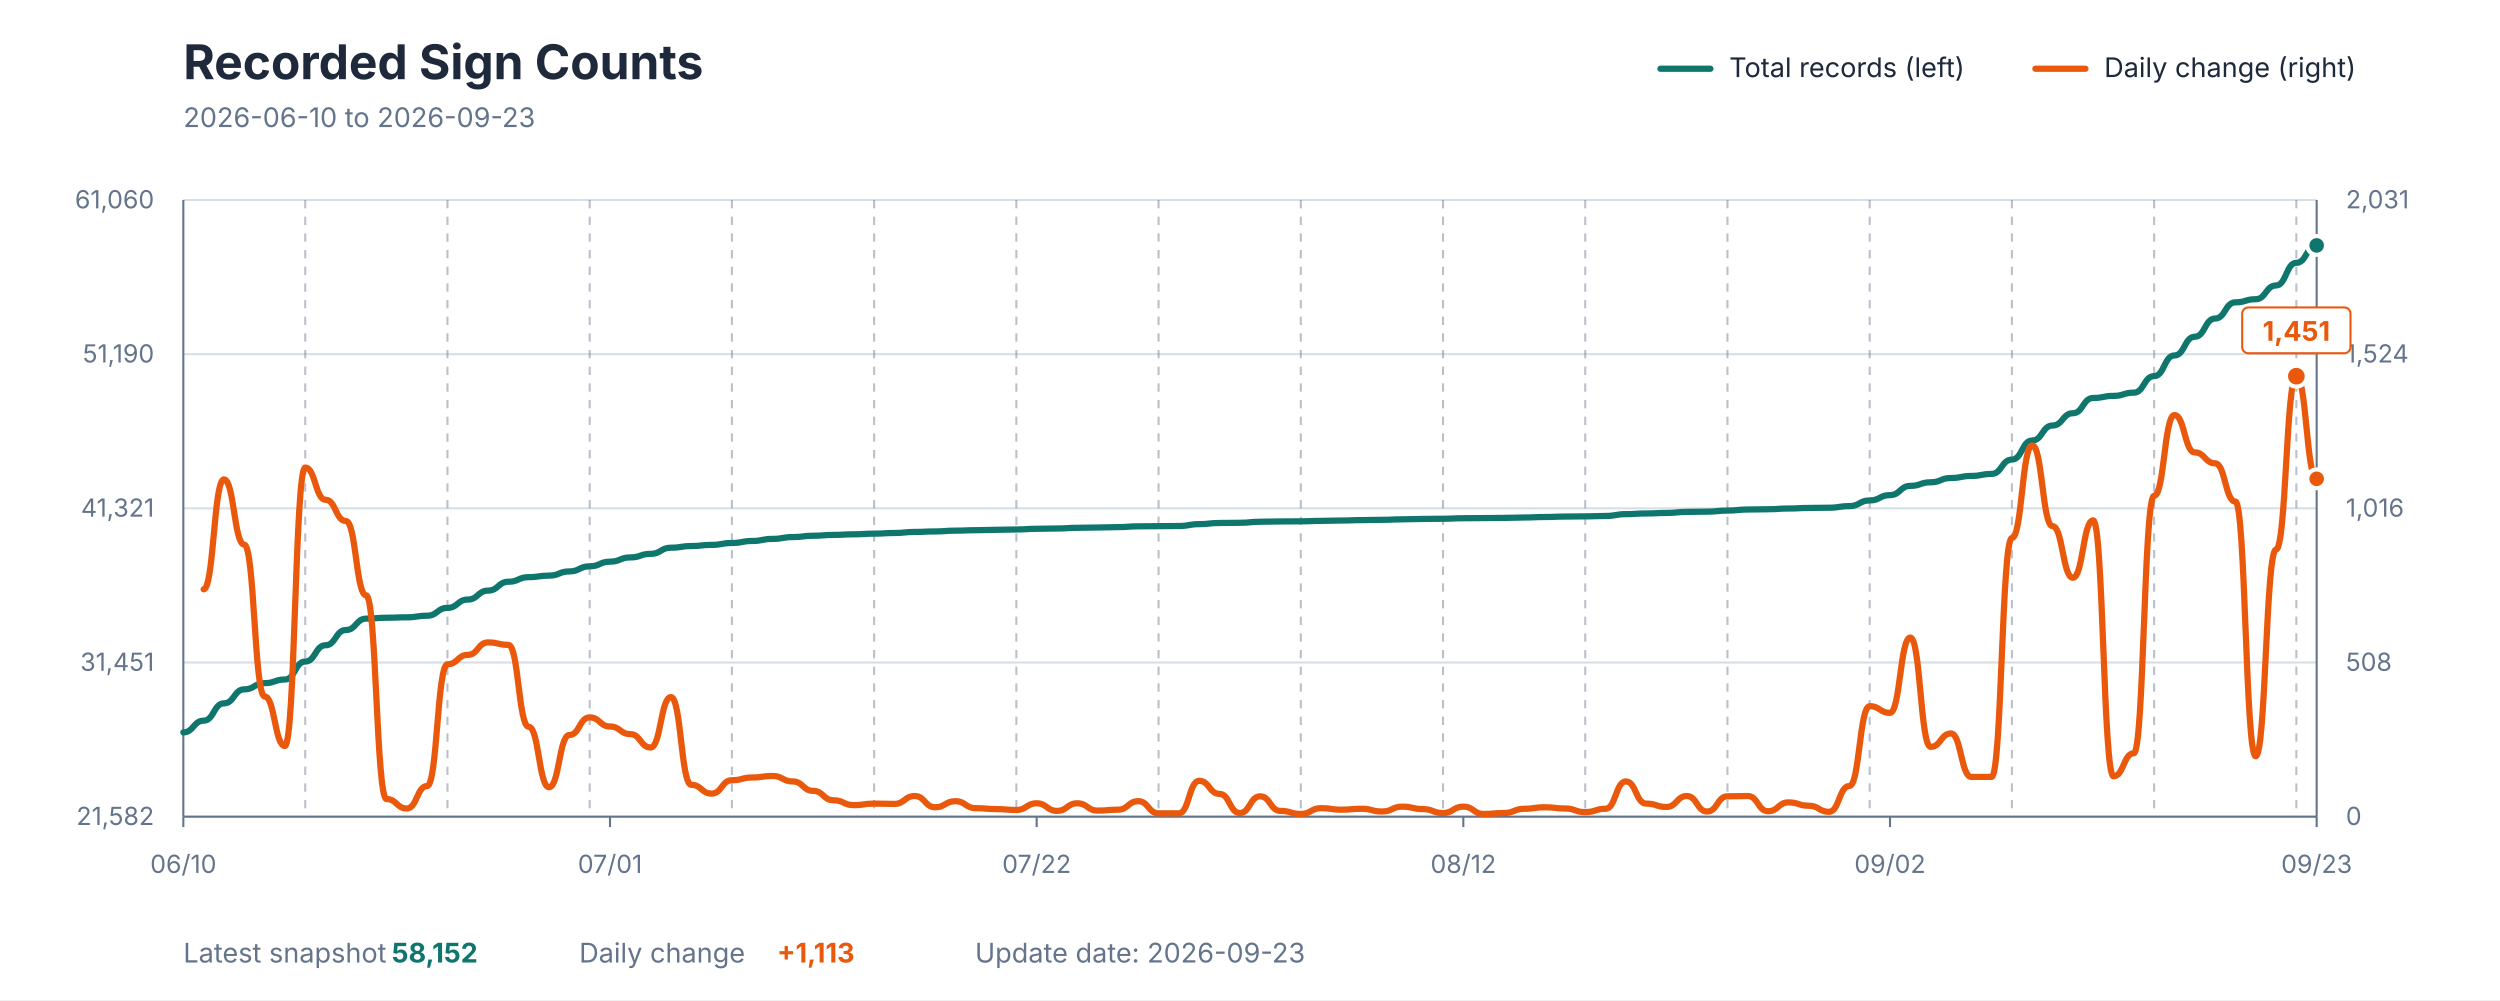
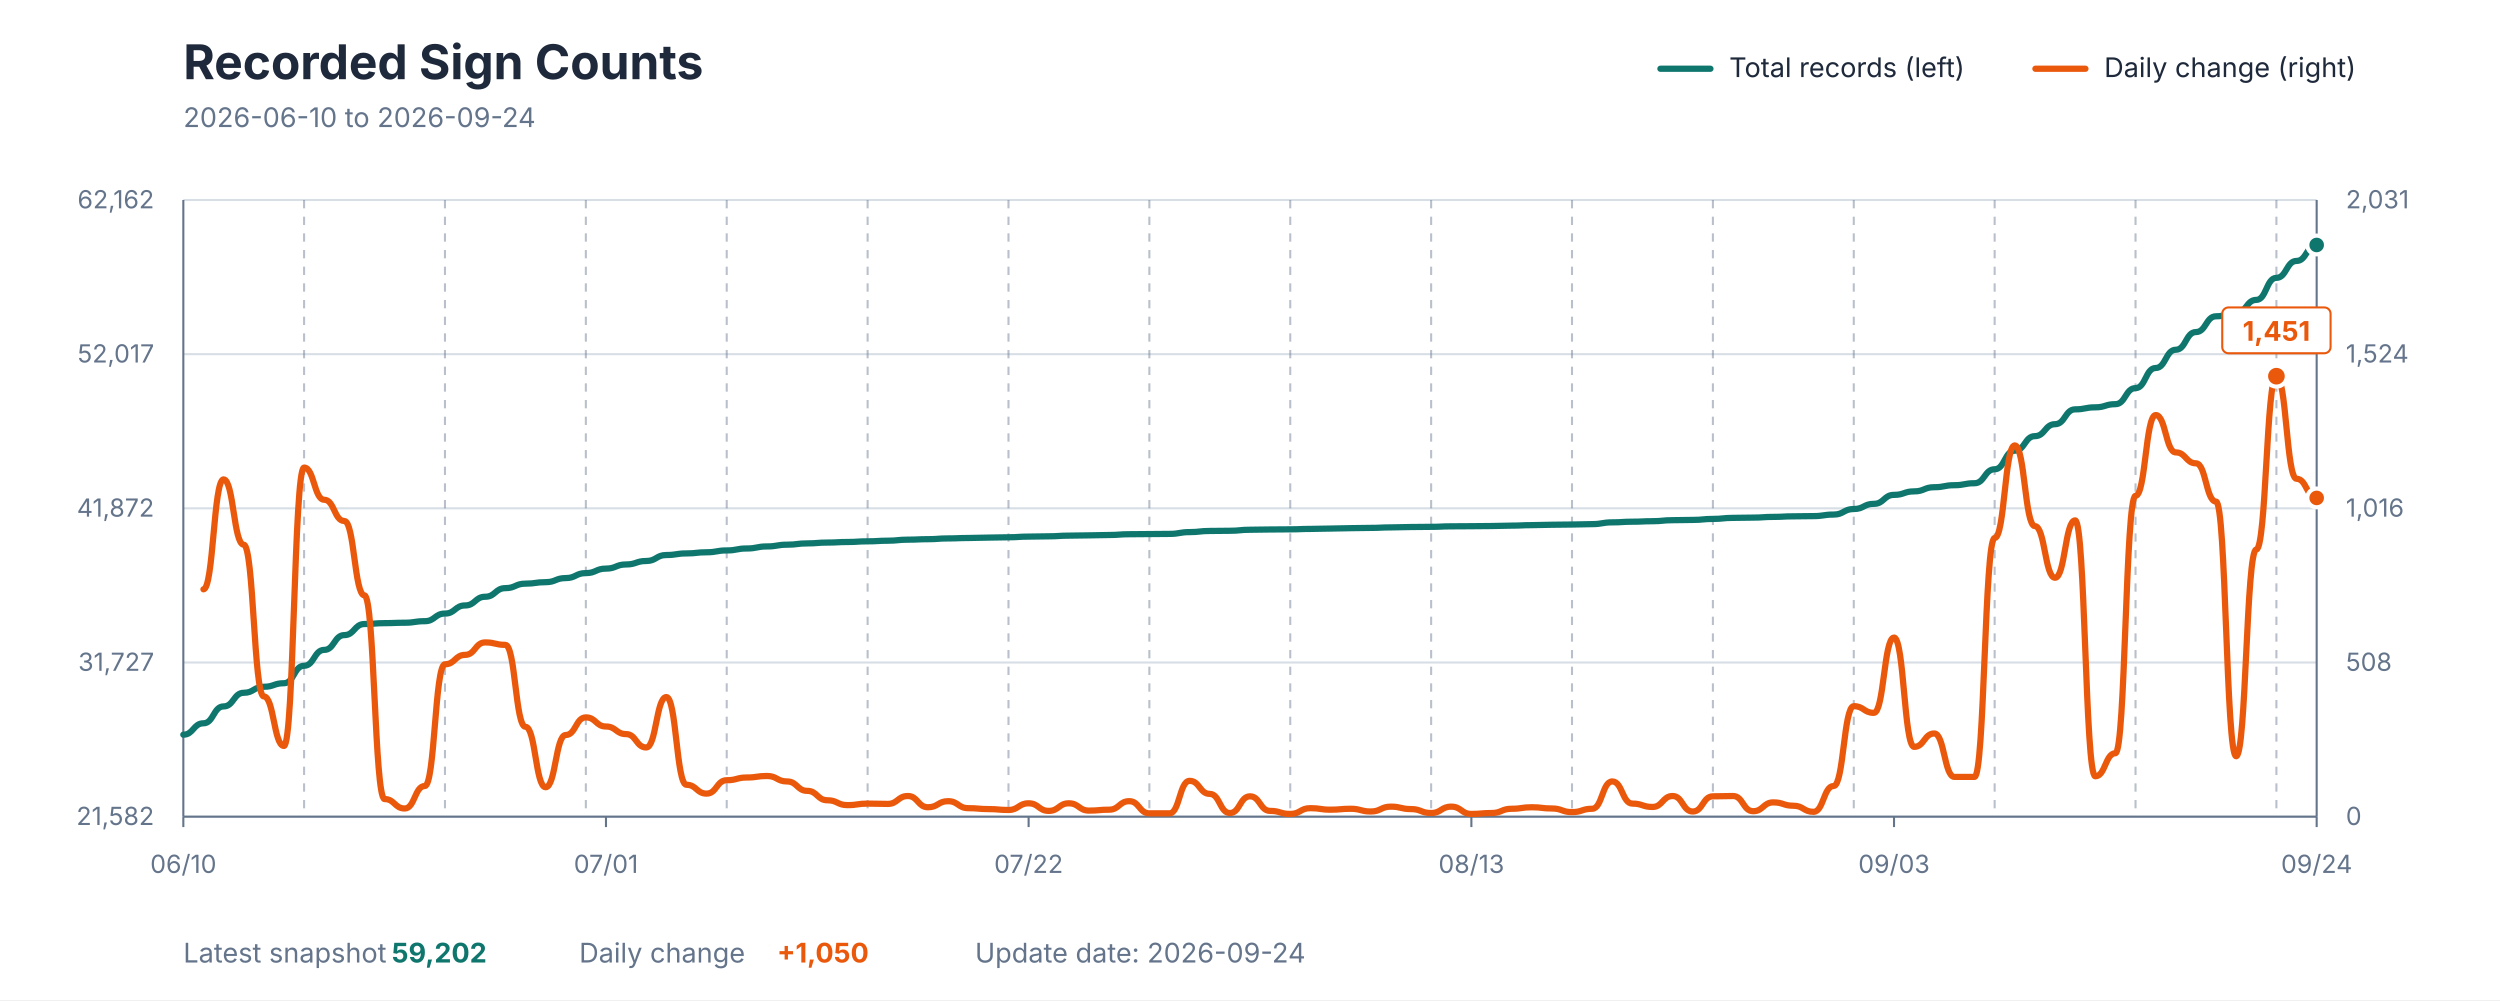
<svg xmlns="http://www.w3.org/2000/svg" viewBox="0 0 1200 480" role="img" aria-labelledby="title description">
  <style>
    text { font-family: -apple-system, BlinkMacSystemFont, "Segoe UI", sans-serif; }
    .title { fill: #1E293B; font-size: 23px; font-weight: 700; }
    .subtitle { fill: #64748B; font-size: 13px; }
    .axis-label { fill: #64748B; font-size: 12px; }
    .grid { stroke: #D7DEE5; stroke-width: 1; }
    .week { stroke: #64748B; stroke-width: 1; stroke-dasharray: 4 4; opacity: 0.45; }
    .axis { stroke: #64748B; stroke-width: 1; }
    .legend { fill: #1E293B; font-size: 13px; }
    .value { font-size: 13px; font-weight: 700; }
  </style>
  <rect width="1200" height="480" fill="#FFFFFF" />
  <text x="88" y="38" class="title">Recorded Sign Counts</text>
-   <text x="88" y="61" class="subtitle">2026-06-10 to 2026-09-23</text>
+   <text x="88" y="61" class="subtitle">2026-06-10 to 2026-09-24</text>
  <line x1="797" y1="33" x2="821" y2="33" stroke="#0F766E" stroke-width="3" stroke-linecap="round" />
  <text x="830" y="37" class="legend">Total records (left)</text>
  <line x1="977" y1="33" x2="1001" y2="33" stroke="#EA580C" stroke-width="3" stroke-linecap="round" />
  <text x="1010" y="37" class="legend">Daily change (right)</text>
  <line x1="88" y1="392" x2="1112" y2="392" class="grid" />
  <line x1="88" y1="318" x2="1112" y2="318" class="grid" />
  <line x1="88" y1="244" x2="1112" y2="244" class="grid" />
  <line x1="88" y1="170" x2="1112" y2="170" class="grid" />
  <line x1="88" y1="96" x2="1112" y2="96" class="grid" />
-   <line x1="146.514" y1="96" x2="146.514" y2="392" class="week" />
-   <line x1="214.781" y1="96" x2="214.781" y2="392" class="week" />
-   <line x1="283.048" y1="96" x2="283.048" y2="392" class="week" />
-   <line x1="351.314" y1="96" x2="351.314" y2="392" class="week" />
-   <line x1="419.581" y1="96" x2="419.581" y2="392" class="week" />
-   <line x1="487.848" y1="96" x2="487.848" y2="392" class="week" />
-   <line x1="556.114" y1="96" x2="556.114" y2="392" class="week" />
-   <line x1="624.381" y1="96" x2="624.381" y2="392" class="week" />
-   <line x1="692.648" y1="96" x2="692.648" y2="392" class="week" />
-   <line x1="760.914" y1="96" x2="760.914" y2="392" class="week" />
-   <line x1="829.181" y1="96" x2="829.181" y2="392" class="week" />
-   <line x1="897.448" y1="96" x2="897.448" y2="392" class="week" />
-   <line x1="965.714" y1="96" x2="965.714" y2="392" class="week" />
-   <line x1="1033.981" y1="96" x2="1033.981" y2="392" class="week" />
-   <line x1="1102.248" y1="96" x2="1102.248" y2="392" class="week" />
+   <line x1="145.962" y1="96" x2="145.962" y2="392" class="week" />
+   <line x1="213.585" y1="96" x2="213.585" y2="392" class="week" />
+   <line x1="281.208" y1="96" x2="281.208" y2="392" class="week" />
+   <line x1="348.83" y1="96" x2="348.83" y2="392" class="week" />
+   <line x1="416.453" y1="96" x2="416.453" y2="392" class="week" />
+   <line x1="484.075" y1="96" x2="484.075" y2="392" class="week" />
+   <line x1="551.698" y1="96" x2="551.698" y2="392" class="week" />
+   <line x1="619.321" y1="96" x2="619.321" y2="392" class="week" />
+   <line x1="686.943" y1="96" x2="686.943" y2="392" class="week" />
+   <line x1="754.566" y1="96" x2="754.566" y2="392" class="week" />
+   <line x1="822.189" y1="96" x2="822.189" y2="392" class="week" />
+   <line x1="889.811" y1="96" x2="889.811" y2="392" class="week" />
+   <line x1="957.434" y1="96" x2="957.434" y2="392" class="week" />
+   <line x1="1025.057" y1="96" x2="1025.057" y2="392" class="week" />
+   <line x1="1092.679" y1="96" x2="1092.679" y2="392" class="week" />
  <line x1="88" y1="96" x2="88" y2="392" class="axis" />
  <line x1="1112" y1="96" x2="1112" y2="392" class="axis" />
  <line x1="88" y1="392" x2="1112" y2="392" class="axis" />
  <text x="74" y="396" text-anchor="end" class="axis-label">21,582</text>
-   <text x="74" y="322" text-anchor="end" class="axis-label">31,451</text>
-   <text x="74" y="248" text-anchor="end" class="axis-label">41,321</text>
-   <text x="74" y="174" text-anchor="end" class="axis-label">51,190</text>
-   <text x="74" y="100" text-anchor="end" class="axis-label">61,060</text>
+   <text x="74" y="322" text-anchor="end" class="axis-label">31,727</text>
+   <text x="74" y="248" text-anchor="end" class="axis-label">41,872</text>
+   <text x="74" y="174" text-anchor="end" class="axis-label">52,017</text>
+   <text x="74" y="100" text-anchor="end" class="axis-label">62,162</text>
  <text x="1126" y="396" text-anchor="start" class="axis-label">0</text>
  <text x="1126" y="322" text-anchor="start" class="axis-label">508</text>
  <text x="1126" y="248" text-anchor="start" class="axis-label">1,016</text>
  <text x="1126" y="174" text-anchor="start" class="axis-label">1,524</text>
  <text x="1126" y="100" text-anchor="start" class="axis-label">2,031</text>
  <line x1="88" y1="392" x2="88" y2="397" class="axis" />
  <text x="88" y="419" text-anchor="middle" class="axis-label">06/10</text>
-   <line x1="292.8" y1="392" x2="292.8" y2="397" class="axis" />
-   <text x="292.8" y="419" text-anchor="middle" class="axis-label">07/01</text>
-   <line x1="497.6" y1="392" x2="497.6" y2="397" class="axis" />
-   <text x="497.6" y="419" text-anchor="middle" class="axis-label">07/22</text>
-   <line x1="702.4" y1="392" x2="702.4" y2="397" class="axis" />
-   <text x="702.4" y="419" text-anchor="middle" class="axis-label">08/12</text>
-   <line x1="907.2" y1="392" x2="907.2" y2="397" class="axis" />
-   <text x="907.2" y="419" text-anchor="middle" class="axis-label">09/02</text>
+   <line x1="290.868" y1="392" x2="290.868" y2="397" class="axis" />
+   <text x="290.868" y="419" text-anchor="middle" class="axis-label">07/01</text>
+   <line x1="493.736" y1="392" x2="493.736" y2="397" class="axis" />
+   <text x="493.736" y="419" text-anchor="middle" class="axis-label">07/22</text>
+   <line x1="706.264" y1="392" x2="706.264" y2="397" class="axis" />
+   <text x="706.264" y="419" text-anchor="middle" class="axis-label">08/13</text>
+   <line x1="909.132" y1="392" x2="909.132" y2="397" class="axis" />
+   <text x="909.132" y="419" text-anchor="middle" class="axis-label">09/03</text>
  <line x1="1112" y1="392" x2="1112" y2="397" class="axis" />
-   <text x="1112" y="419" text-anchor="middle" class="axis-label">09/23</text>
-   <path d="M 88.00 351.55 C 92.88 351.55, 92.88 345.93, 97.75 345.93 C 102.63 345.93, 102.63 337.60, 107.50 337.60 C 112.38 337.60, 112.38 330.88, 117.26 330.88 C 122.13 330.88, 122.13 327.91, 127.01 327.91 C 131.89 327.91, 131.89 326.17, 136.76 326.17 C 141.64 326.17, 141.64 317.54, 146.51 317.54 C 151.39 317.54, 151.39 309.72, 156.27 309.72 C 161.14 309.72, 161.14 302.41, 166.02 302.41 C 170.90 302.41, 170.90 296.95, 175.77 296.95 C 180.65 296.95, 180.65 296.51, 185.52 296.51 C 190.40 296.51, 190.40 296.31, 195.28 296.31 C 200.15 296.31, 200.15 295.55, 205.03 295.55 C 209.90 295.55, 209.90 291.79, 214.78 291.79 C 219.66 291.79, 219.66 287.79, 224.53 287.79 C 229.41 287.79, 229.41 283.49, 234.29 283.49 C 239.16 283.49, 239.16 279.24, 244.04 279.24 C 248.91 279.24, 248.91 277.03, 253.79 277.03 C 258.67 277.03, 258.67 276.30, 263.54 276.30 C 268.42 276.30, 268.42 274.28, 273.30 274.28 C 278.17 274.28, 278.17 271.83, 283.05 271.83 C 287.92 271.83, 287.92 269.60, 292.80 269.60 C 297.68 269.60, 297.68 267.56, 302.55 267.56 C 307.43 267.56, 307.43 265.85, 312.30 265.85 C 317.18 265.85, 317.18 262.90, 322.06 262.90 C 326.93 262.90, 326.93 262.11, 331.81 262.11 C 336.69 262.11, 336.69 261.54, 341.56 261.54 C 346.44 261.54, 346.44 260.64, 351.31 260.64 C 356.19 260.64, 356.19 259.67, 361.07 259.67 C 365.94 259.67, 365.94 258.67, 370.82 258.67 C 375.70 258.67, 375.70 257.80, 380.57 257.80 C 385.45 257.80, 385.45 257.16, 390.32 257.16 C 395.20 257.16, 395.20 256.76, 400.08 256.76 C 404.95 256.76, 404.95 256.47, 409.83 256.47 C 414.70 256.47, 414.70 256.15, 419.58 256.15 C 424.46 256.15, 424.46 255.84, 429.33 255.84 C 434.21 255.84, 434.21 255.33, 439.09 255.33 C 443.96 255.33, 443.96 255.09, 448.84 255.09 C 453.71 255.09, 453.71 254.71, 458.59 254.71 C 463.47 254.71, 463.47 254.50, 468.34 254.50 C 473.22 254.50, 473.22 254.31, 478.10 254.31 C 482.97 254.31, 482.97 254.15, 487.85 254.15 C 492.72 254.15, 492.72 253.82, 497.60 253.82 C 502.48 253.82, 502.48 253.68, 507.35 253.68 C 512.23 253.68, 512.23 253.35, 517.10 253.35 C 521.98 253.35, 521.98 253.20, 526.86 253.20 C 531.73 253.20, 531.73 253.02, 536.61 253.02 C 541.49 253.02, 541.49 252.64, 546.36 252.64 C 551.24 252.64, 551.24 252.56, 556.11 252.56 C 560.99 252.56, 560.99 252.48, 565.87 252.48 C 570.74 252.48, 570.74 251.59, 575.62 251.59 C 580.50 251.59, 580.50 251.03, 585.37 251.03 C 590.25 251.03, 590.25 250.94, 595.12 250.94 C 600.00 250.94, 600.00 250.44, 604.88 250.44 C 609.75 250.44, 609.75 250.30, 614.63 250.30 C 619.50 250.30, 619.50 250.23, 624.38 250.23 C 629.26 250.23, 629.26 250.02, 634.13 250.02 C 639.01 250.02, 639.01 249.85, 643.89 249.85 C 648.76 249.85, 648.76 249.65, 653.64 249.65 C 658.51 249.65, 658.51 249.52, 663.39 249.52 C 668.27 249.52, 668.27 249.28, 673.14 249.28 C 678.02 249.28, 678.02 249.09, 682.90 249.09 C 687.77 249.09, 687.77 249.00, 692.65 249.00 C 697.52 249.00, 697.52 248.75, 702.40 248.75 C 707.28 248.75, 707.28 248.68, 712.15 248.68 C 717.03 248.68, 717.03 248.59, 721.90 248.59 C 726.78 248.59, 726.78 248.40, 731.66 248.40 C 736.53 248.40, 736.53 248.17, 741.41 248.17 C 746.29 248.17, 746.29 247.96, 751.16 247.96 C 756.04 247.96, 756.04 247.85, 760.91 247.85 C 765.79 247.85, 765.79 247.66, 770.67 247.66 C 775.54 247.66, 775.54 246.79, 780.42 246.79 C 785.30 246.79, 785.30 246.46, 790.17 246.46 C 795.05 246.46, 795.05 246.22, 799.92 246.22 C 804.80 246.22, 804.80 245.71, 809.68 245.71 C 814.55 245.71, 814.55 245.59, 819.43 245.59 C 824.30 245.59, 824.30 245.08, 829.18 245.08 C 834.06 245.08, 834.06 244.57, 838.93 244.57 C 843.81 244.57, 843.81 244.44, 848.69 244.44 C 853.56 244.44, 853.56 244.09, 858.44 244.09 C 863.31 244.09, 863.31 243.82, 868.19 243.82 C 873.07 243.82, 873.07 243.70, 877.94 243.70 C 882.82 243.70, 882.82 242.94, 887.70 242.94 C 892.57 242.94, 892.57 240.21, 897.45 240.21 C 902.32 240.21, 902.32 237.65, 907.20 237.65 C 912.08 237.65, 912.08 233.22, 916.95 233.22 C 921.83 233.22, 921.83 231.50, 926.70 231.50 C 931.58 231.50, 931.58 229.44, 936.46 229.44 C 941.33 229.44, 941.33 228.46, 946.21 228.46 C 951.09 228.46, 951.09 227.48, 955.96 227.48 C 960.84 227.48, 960.84 220.60, 965.71 220.60 C 970.59 220.60, 970.59 211.43, 975.47 211.43 C 980.34 211.43, 980.34 204.25, 985.22 204.25 C 990.10 204.25, 990.10 198.35, 994.97 198.35 C 999.85 198.35, 999.85 191.03, 1004.72 191.03 C 1009.60 191.03, 1009.60 190.03, 1014.48 190.03 C 1019.35 190.03, 1019.35 188.47, 1024.23 188.47 C 1029.10 188.47, 1029.10 180.54, 1033.98 180.54 C 1038.86 180.54, 1038.86 170.62, 1043.73 170.62 C 1048.61 170.62, 1048.61 161.63, 1053.49 161.63 C 1058.36 161.63, 1058.36 152.90, 1063.24 152.90 C 1068.11 152.90, 1068.11 145.12, 1072.99 145.12 C 1077.87 145.12, 1077.87 143.62, 1082.74 143.62 C 1087.62 143.62, 1087.62 137.03, 1092.50 137.03 C 1097.37 137.03, 1097.37 126.15, 1102.25 126.15 C 1107.12 126.15, 1107.12 117.80, 1112.00 117.80" fill="none" stroke="#0F766E" stroke-width="3" stroke-linecap="round" stroke-linejoin="round" />
-   <path d="M 97.75 282.86 C 102.63 282.86, 102.63 230.11, 107.50 230.11 C 112.38 230.11, 112.38 261.44, 117.26 261.44 C 122.13 261.44, 122.13 334.30, 127.01 334.30 C 131.89 334.30, 131.89 358.05, 136.76 358.05 C 141.64 358.05, 141.64 224.43, 146.51 224.43 C 151.39 224.43, 151.39 239.88, 156.27 239.88 C 161.14 239.88, 161.14 250.08, 166.02 250.08 C 170.90 250.08, 170.90 285.78, 175.77 285.78 C 180.65 285.78, 180.65 383.55, 185.52 383.55 C 190.40 383.55, 190.40 388.07, 195.28 388.07 C 200.15 388.07, 200.15 377.28, 205.03 377.28 C 209.90 377.28, 209.90 318.85, 214.78 318.85 C 219.66 318.85, 219.66 314.34, 224.53 314.34 C 229.41 314.34, 229.41 308.36, 234.29 308.36 C 239.16 308.36, 239.16 309.53, 244.04 309.53 C 248.91 309.53, 248.91 348.87, 253.79 348.87 C 258.67 348.87, 258.67 377.87, 263.54 377.87 C 268.42 377.87, 268.42 352.80, 273.30 352.80 C 278.17 352.80, 278.17 344.35, 283.05 344.35 C 287.92 344.35, 287.92 348.72, 292.80 348.72 C 297.68 348.72, 297.68 352.37, 302.55 352.37 C 307.43 352.37, 307.43 358.78, 312.30 358.78 C 317.18 358.78, 317.18 334.59, 322.06 334.59 C 326.93 334.59, 326.93 376.70, 331.81 376.70 C 336.69 376.70, 336.69 380.93, 341.56 380.93 C 346.44 380.93, 346.44 374.51, 351.31 374.51 C 356.19 374.51, 356.19 373.20, 361.07 373.20 C 365.94 373.20, 365.94 372.47, 370.82 372.47 C 375.70 372.47, 375.70 375.10, 380.57 375.10 C 385.45 375.10, 385.45 379.61, 390.32 379.61 C 395.20 379.61, 395.20 384.13, 400.08 384.13 C 404.95 384.13, 404.95 386.46, 409.83 386.46 C 414.70 386.46, 414.70 385.73, 419.58 385.73 C 424.46 385.73, 424.46 385.88, 429.33 385.88 C 434.21 385.88, 434.21 382.09, 439.09 382.09 C 443.96 382.09, 443.96 387.48, 448.84 387.48 C 453.71 387.48, 453.71 384.57, 458.59 384.57 C 463.47 384.57, 463.47 387.92, 468.34 387.92 C 473.22 387.92, 473.22 388.36, 478.10 388.36 C 482.97 388.36, 482.97 388.79, 487.85 388.79 C 492.72 388.79, 492.72 385.59, 497.60 385.59 C 502.48 385.59, 502.48 389.23, 507.35 389.23 C 512.23 389.23, 512.23 385.59, 517.10 385.59 C 521.98 385.59, 521.98 389.09, 526.86 389.09 C 531.73 389.09, 531.73 388.65, 536.61 388.65 C 541.49 388.65, 541.49 384.57, 546.36 384.57 C 551.24 384.57, 551.24 390.40, 556.11 390.40 C 560.99 390.40, 560.99 390.40, 565.87 390.40 C 570.74 390.40, 570.74 374.81, 575.62 374.81 C 580.50 374.81, 580.50 381.07, 585.37 381.07 C 590.25 381.07, 590.25 390.25, 595.12 390.25 C 600.00 390.25, 600.00 382.24, 604.88 382.24 C 609.75 382.24, 609.75 389.23, 614.63 389.23 C 619.50 389.23, 619.50 390.69, 624.38 390.69 C 629.26 390.69, 629.26 387.92, 634.13 387.92 C 639.01 387.92, 639.01 388.65, 643.89 388.65 C 648.76 388.65, 648.76 388.21, 653.64 388.21 C 658.51 388.21, 658.51 389.52, 663.39 389.52 C 668.27 389.52, 668.27 387.19, 673.14 387.19 C 678.02 387.19, 678.02 388.36, 682.90 388.36 C 687.77 388.36, 687.77 390.25, 692.65 390.25 C 697.52 390.25, 697.52 387.19, 702.40 387.19 C 707.28 387.19, 707.28 390.69, 712.15 390.69 C 717.03 390.69, 717.03 390.25, 721.90 390.25 C 726.78 390.25, 726.78 388.21, 731.66 388.21 C 736.53 388.21, 736.53 387.48, 741.41 387.48 C 746.29 387.48, 746.29 388.07, 751.16 388.07 C 756.04 388.07, 756.04 389.81, 760.91 389.81 C 765.79 389.81, 765.79 388.21, 770.67 388.21 C 775.54 388.21, 775.54 375.10, 780.42 375.10 C 785.30 375.10, 785.30 385.73, 790.17 385.73 C 795.05 385.73, 795.05 387.34, 799.92 387.34 C 804.80 387.34, 804.80 382.09, 809.68 382.09 C 814.55 382.09, 814.55 389.52, 819.43 389.52 C 824.30 389.52, 824.30 382.24, 829.18 382.24 C 834.06 382.24, 834.06 382.09, 838.93 382.09 C 843.81 382.09, 843.81 389.38, 848.69 389.38 C 853.56 389.38, 853.56 385.15, 858.44 385.15 C 863.31 385.15, 863.31 386.75, 868.19 386.75 C 873.07 386.75, 873.07 389.67, 877.94 389.67 C 882.82 389.67, 882.82 377.28, 887.70 377.28 C 892.57 377.28, 892.57 338.96, 897.45 338.96 C 902.32 338.96, 902.32 342.17, 907.20 342.17 C 912.08 342.17, 912.08 306.03, 916.95 306.03 C 921.83 306.03, 921.83 358.49, 926.70 358.49 C 931.58 358.49, 931.58 352.07, 936.46 352.07 C 941.33 352.07, 941.33 372.91, 946.21 372.91 C 951.09 372.91, 951.09 372.91, 955.96 372.91 C 960.84 372.91, 960.84 258.24, 965.71 258.24 C 970.59 258.24, 970.59 213.79, 975.47 213.79 C 980.34 213.79, 980.34 252.55, 985.22 252.55 C 990.10 252.55, 990.10 277.32, 994.97 277.32 C 999.85 277.32, 999.85 249.78, 1004.72 249.78 C 1009.60 249.78, 1009.60 372.62, 1014.48 372.62 C 1019.35 372.62, 1019.35 361.55, 1024.23 361.55 C 1029.10 361.55, 1029.10 237.98, 1033.98 237.98 C 1038.86 237.98, 1038.86 199.22, 1043.73 199.22 C 1048.61 199.22, 1048.61 217.15, 1053.49 217.15 C 1058.36 217.15, 1058.36 222.39, 1063.24 222.39 C 1068.11 222.39, 1068.11 240.75, 1072.99 240.75 C 1077.87 240.75, 1077.87 363.00, 1082.74 363.00 C 1087.62 363.00, 1087.62 263.77, 1092.50 263.77 C 1097.37 263.77, 1097.37 180.57, 1102.25 180.57 C 1107.12 180.57, 1107.12 229.82, 1112.00 229.82" fill="none" stroke="#EA580C" stroke-width="3" stroke-linecap="round" stroke-linejoin="round" />
-   <circle cx="1102.248" cy="180.571" r="5" fill="#EA580C" stroke="#FFFFFF" stroke-width="2" />
-   <rect x="1076.248" y="147.571" width="52" height="22" rx="3" fill="#FFFFFF" stroke="#EA580C" stroke-width="1" />
-   <text x="1102.248" y="163.571" text-anchor="middle" class="value" fill="#EA580C">1,451</text>
-   <circle cx="1112" cy="117.801" r="4.5" fill="#0F766E" stroke="#FFFFFF" stroke-width="2" />
-   <circle cx="1112" cy="229.822" r="4.5" fill="#EA580C" stroke="#FFFFFF" stroke-width="2" />
+   <text x="1112" y="419" text-anchor="middle" class="axis-label">09/24</text>
+   <path d="M 88.00 352.65 C 92.83 352.65, 92.83 347.18, 97.66 347.18 C 102.49 347.18, 102.49 339.08, 107.32 339.08 C 112.15 339.08, 112.15 332.54, 116.98 332.54 C 121.81 332.54, 121.81 329.65, 126.64 329.65 C 131.47 329.65, 131.47 327.95, 136.30 327.95 C 141.13 327.95, 141.13 319.57, 145.96 319.57 C 150.79 319.57, 150.79 311.95, 155.62 311.95 C 160.45 311.95, 160.45 304.85, 165.28 304.85 C 170.11 304.85, 170.11 299.53, 174.94 299.53 C 179.77 299.53, 179.77 299.11, 184.60 299.11 C 189.43 299.11, 189.43 298.91, 194.26 298.91 C 199.09 298.91, 199.09 298.17, 203.92 298.17 C 208.75 298.17, 208.75 294.51, 213.58 294.51 C 218.42 294.51, 218.42 290.62, 223.25 290.62 C 228.08 290.62, 228.08 286.44, 232.91 286.44 C 237.74 286.44, 237.74 282.31, 242.57 282.31 C 247.40 282.31, 247.40 280.15, 252.23 280.15 C 257.06 280.15, 257.06 279.44, 261.89 279.44 C 266.72 279.44, 266.72 277.48, 271.55 277.48 C 276.38 277.48, 276.38 275.09, 281.21 275.09 C 286.04 275.09, 286.04 272.93, 290.87 272.93 C 295.70 272.93, 295.70 270.94, 300.53 270.94 C 305.36 270.94, 305.36 269.28, 310.19 269.28 C 315.02 269.28, 315.02 266.41, 319.85 266.41 C 324.68 266.41, 324.68 265.64, 329.51 265.64 C 334.34 265.64, 334.34 265.09, 339.17 265.09 C 344.00 265.09, 344.00 264.21, 348.83 264.21 C 353.66 264.21, 353.66 263.27, 358.49 263.27 C 363.32 263.27, 363.32 262.29, 368.15 262.29 C 372.98 262.29, 372.98 261.45, 377.81 261.45 C 382.64 261.45, 382.64 260.83, 387.47 260.83 C 392.30 260.83, 392.30 260.43, 397.13 260.43 C 401.96 260.43, 401.96 260.16, 406.79 260.16 C 411.62 260.16, 411.62 259.84, 416.45 259.84 C 421.28 259.84, 421.28 259.54, 426.11 259.54 C 430.94 259.54, 430.94 259.04, 435.77 259.04 C 440.60 259.04, 440.60 258.81, 445.43 258.81 C 450.26 258.81, 450.26 258.44, 455.09 258.44 C 459.92 258.44, 459.92 258.24, 464.75 258.24 C 469.58 258.24, 469.58 258.05, 474.42 258.05 C 479.25 258.05, 479.25 257.89, 484.08 257.89 C 488.91 257.89, 488.91 257.57, 493.74 257.57 C 498.57 257.57, 498.57 257.43, 503.40 257.43 C 508.23 257.43, 508.23 257.11, 513.06 257.11 C 517.89 257.11, 517.89 256.97, 522.72 256.97 C 527.55 256.97, 527.55 256.80, 532.38 256.80 C 537.21 256.80, 537.21 256.43, 542.04 256.43 C 546.87 256.43, 546.87 256.35, 551.70 256.35 C 556.53 256.35, 556.53 256.27, 561.36 256.27 C 566.19 256.27, 566.19 255.41, 571.02 255.41 C 575.85 255.41, 575.85 254.86, 580.68 254.86 C 585.51 254.86, 585.51 254.77, 590.34 254.77 C 595.17 254.77, 595.17 254.28, 600.00 254.28 C 604.83 254.28, 604.83 254.15, 609.66 254.15 C 614.49 254.15, 614.49 254.08, 619.32 254.08 C 624.15 254.08, 624.15 253.88, 628.98 253.88 C 633.81 253.88, 633.81 253.71, 638.64 253.71 C 643.47 253.71, 643.47 253.52, 648.30 253.52 C 653.13 253.52, 653.13 253.39, 657.96 253.39 C 662.79 253.39, 662.79 253.15, 667.62 253.15 C 672.45 253.15, 672.45 252.97, 677.28 252.97 C 682.11 252.97, 682.11 252.88, 686.94 252.88 C 691.77 252.88, 691.77 252.64, 696.60 252.64 C 701.43 252.64, 701.43 252.58, 706.26 252.58 C 711.09 252.58, 711.09 252.49, 715.92 252.49 C 720.75 252.49, 720.75 252.30, 725.58 252.30 C 730.42 252.30, 730.42 252.07, 735.25 252.07 C 740.08 252.07, 740.08 251.88, 744.91 251.88 C 749.74 251.88, 749.74 251.77, 754.57 251.77 C 759.40 251.77, 759.40 251.58, 764.23 251.58 C 769.06 251.58, 769.06 250.73, 773.89 250.73 C 778.72 250.73, 778.72 250.42, 783.55 250.42 C 788.38 250.42, 788.38 250.18, 793.21 250.18 C 798.04 250.18, 798.04 249.69, 802.87 249.69 C 807.70 249.69, 807.70 249.56, 812.53 249.56 C 817.36 249.56, 817.36 249.08, 822.19 249.08 C 827.02 249.08, 827.02 248.58, 831.85 248.58 C 836.68 248.58, 836.68 248.45, 841.51 248.45 C 846.34 248.45, 846.34 248.11, 851.17 248.11 C 856.00 248.11, 856.00 247.84, 860.83 247.84 C 865.66 247.84, 865.66 247.73, 870.49 247.73 C 875.32 247.73, 875.32 246.99, 880.15 246.99 C 884.98 246.99, 884.98 244.33, 889.81 244.33 C 894.64 244.33, 894.64 241.84, 899.47 241.84 C 904.30 241.84, 904.30 237.54, 909.13 237.54 C 913.96 237.54, 913.96 235.86, 918.79 235.86 C 923.62 235.86, 923.62 233.86, 928.45 233.86 C 933.28 233.86, 933.28 232.90, 938.11 232.90 C 942.94 232.90, 942.94 231.95, 947.77 231.95 C 952.60 231.95, 952.60 225.25, 957.43 225.25 C 962.26 225.25, 962.26 216.33, 967.09 216.33 C 971.92 216.33, 971.92 209.35, 976.75 209.35 C 981.58 209.35, 981.58 203.61, 986.42 203.61 C 991.25 203.61, 991.25 196.49, 996.08 196.49 C 1000.91 196.49, 1000.91 195.52, 1005.74 195.52 C 1010.57 195.52, 1010.57 194.00, 1015.40 194.00 C 1020.23 194.00, 1020.23 186.29, 1025.06 186.29 C 1029.89 186.29, 1029.89 176.64, 1034.72 176.64 C 1039.55 176.64, 1039.55 167.88, 1044.38 167.88 C 1049.21 167.88, 1049.21 159.39, 1054.04 159.39 C 1058.87 159.39, 1058.87 151.82, 1063.70 151.82 C 1068.53 151.82, 1068.53 150.37, 1073.36 150.37 C 1078.19 150.37, 1078.19 143.95, 1083.02 143.95 C 1087.85 143.95, 1087.85 133.37, 1092.68 133.37 C 1097.51 133.37, 1097.51 125.25, 1102.34 125.25 C 1107.17 125.25, 1107.17 117.59, 1112.00 117.59" fill="none" stroke="#0F766E" stroke-width="3" stroke-linecap="round" stroke-linejoin="round" />
+   <path d="M 97.66 282.86 C 102.49 282.86, 102.49 230.11, 107.32 230.11 C 112.15 230.11, 112.15 261.44, 116.98 261.44 C 121.81 261.44, 121.81 334.30, 126.64 334.30 C 131.47 334.30, 131.47 358.05, 136.30 358.05 C 141.13 358.05, 141.13 224.43, 145.96 224.43 C 150.79 224.43, 150.79 239.88, 155.62 239.88 C 160.45 239.88, 160.45 250.08, 165.28 250.08 C 170.11 250.08, 170.11 285.78, 174.94 285.78 C 179.77 285.78, 179.77 383.55, 184.60 383.55 C 189.43 383.55, 189.43 388.07, 194.26 388.07 C 199.09 388.07, 199.09 377.28, 203.92 377.28 C 208.75 377.28, 208.75 318.85, 213.58 318.85 C 218.42 318.85, 218.42 314.34, 223.25 314.34 C 228.08 314.34, 228.08 308.36, 232.91 308.36 C 237.74 308.36, 237.74 309.53, 242.57 309.53 C 247.40 309.53, 247.40 348.87, 252.23 348.87 C 257.06 348.87, 257.06 377.87, 261.89 377.87 C 266.72 377.87, 266.72 352.80, 271.55 352.80 C 276.38 352.80, 276.38 344.35, 281.21 344.35 C 286.04 344.35, 286.04 348.72, 290.87 348.72 C 295.70 348.72, 295.70 352.37, 300.53 352.37 C 305.36 352.37, 305.36 358.78, 310.19 358.78 C 315.02 358.78, 315.02 334.59, 319.85 334.59 C 324.68 334.59, 324.68 376.70, 329.51 376.70 C 334.34 376.70, 334.34 380.93, 339.17 380.93 C 344.00 380.93, 344.00 374.51, 348.83 374.51 C 353.66 374.51, 353.66 373.20, 358.49 373.20 C 363.32 373.20, 363.32 372.47, 368.15 372.47 C 372.98 372.47, 372.98 375.10, 377.81 375.10 C 382.64 375.10, 382.64 379.61, 387.47 379.61 C 392.30 379.61, 392.30 384.13, 397.13 384.13 C 401.96 384.13, 401.96 386.46, 406.79 386.46 C 411.62 386.46, 411.62 385.73, 416.45 385.73 C 421.28 385.73, 421.28 385.88, 426.11 385.88 C 430.94 385.88, 430.94 382.09, 435.77 382.09 C 440.60 382.09, 440.60 387.48, 445.43 387.48 C 450.26 387.48, 450.26 384.57, 455.09 384.57 C 459.92 384.57, 459.92 387.92, 464.75 387.92 C 469.58 387.92, 469.58 388.36, 474.42 388.36 C 479.25 388.36, 479.25 388.79, 484.08 388.79 C 488.91 388.79, 488.91 385.59, 493.74 385.59 C 498.57 385.59, 498.57 389.23, 503.40 389.23 C 508.23 389.23, 508.23 385.59, 513.06 385.59 C 517.89 385.59, 517.89 389.09, 522.72 389.09 C 527.55 389.09, 527.55 388.65, 532.38 388.65 C 537.21 388.65, 537.21 384.57, 542.04 384.57 C 546.87 384.57, 546.87 390.40, 551.70 390.40 C 556.53 390.40, 556.53 390.40, 561.36 390.40 C 566.19 390.40, 566.19 374.81, 571.02 374.81 C 575.85 374.81, 575.85 381.07, 580.68 381.07 C 585.51 381.07, 585.51 390.25, 590.34 390.25 C 595.17 390.25, 595.17 382.24, 600.00 382.24 C 604.83 382.24, 604.83 389.23, 609.66 389.23 C 614.49 389.23, 614.49 390.69, 619.32 390.69 C 624.15 390.69, 624.15 387.92, 628.98 387.92 C 633.81 387.92, 633.81 388.65, 638.64 388.65 C 643.47 388.65, 643.47 388.21, 648.30 388.21 C 653.13 388.21, 653.13 389.52, 657.96 389.52 C 662.79 389.52, 662.79 387.19, 667.62 387.19 C 672.45 387.19, 672.45 388.36, 677.28 388.36 C 682.11 388.36, 682.11 390.25, 686.94 390.25 C 691.77 390.25, 691.77 387.19, 696.60 387.19 C 701.43 387.19, 701.43 390.69, 706.26 390.69 C 711.09 390.69, 711.09 390.25, 715.92 390.25 C 720.75 390.25, 720.75 388.21, 725.58 388.21 C 730.42 388.21, 730.42 387.48, 735.25 387.48 C 740.08 387.48, 740.08 388.07, 744.91 388.07 C 749.74 388.07, 749.74 389.81, 754.57 389.81 C 759.40 389.81, 759.40 388.21, 764.23 388.21 C 769.06 388.21, 769.06 375.10, 773.89 375.10 C 778.72 375.10, 778.72 385.73, 783.55 385.73 C 788.38 385.73, 788.38 387.34, 793.21 387.34 C 798.04 387.34, 798.04 382.09, 802.87 382.09 C 807.70 382.09, 807.70 389.52, 812.53 389.52 C 817.36 389.52, 817.36 382.24, 822.19 382.24 C 827.02 382.24, 827.02 382.09, 831.85 382.09 C 836.68 382.09, 836.68 389.38, 841.51 389.38 C 846.34 389.38, 846.34 385.15, 851.17 385.15 C 856.00 385.15, 856.00 386.75, 860.83 386.75 C 865.66 386.75, 865.66 389.67, 870.49 389.67 C 875.32 389.67, 875.32 377.28, 880.15 377.28 C 884.98 377.28, 884.98 338.96, 889.81 338.96 C 894.64 338.96, 894.64 342.17, 899.47 342.17 C 904.30 342.17, 904.30 306.03, 909.13 306.03 C 913.96 306.03, 913.96 358.49, 918.79 358.49 C 923.62 358.49, 923.62 352.07, 928.45 352.07 C 933.28 352.07, 933.28 372.91, 938.11 372.91 C 942.94 372.91, 942.94 372.91, 947.77 372.91 C 952.60 372.91, 952.60 258.24, 957.43 258.24 C 962.26 258.24, 962.26 213.79, 967.09 213.79 C 971.92 213.79, 971.92 252.55, 976.75 252.55 C 981.58 252.55, 981.58 277.32, 986.42 277.32 C 991.25 277.32, 991.25 249.78, 996.08 249.78 C 1000.91 249.78, 1000.91 372.62, 1005.74 372.62 C 1010.57 372.62, 1010.57 361.55, 1015.40 361.55 C 1020.23 361.55, 1020.23 237.98, 1025.06 237.98 C 1029.89 237.98, 1029.89 199.22, 1034.72 199.22 C 1039.55 199.22, 1039.55 217.15, 1044.38 217.15 C 1049.21 217.15, 1049.21 222.39, 1054.04 222.39 C 1058.87 222.39, 1058.87 240.75, 1063.70 240.75 C 1068.53 240.75, 1068.53 363.00, 1073.36 363.00 C 1078.19 363.00, 1078.19 263.77, 1083.02 263.77 C 1087.85 263.77, 1087.85 180.57, 1092.68 180.57 C 1097.51 180.57, 1097.51 229.82, 1102.34 229.82 C 1107.17 229.82, 1107.17 239.00, 1112.00 239.00" fill="none" stroke="#EA580C" stroke-width="3" stroke-linecap="round" stroke-linejoin="round" />
+   <circle cx="1092.679" cy="180.571" r="5" fill="#EA580C" stroke="#FFFFFF" stroke-width="2" />
+   <rect x="1066.679" y="147.571" width="52" height="22" rx="3" fill="#FFFFFF" stroke="#EA580C" stroke-width="1" />
+   <text x="1092.679" y="163.571" text-anchor="middle" class="value" fill="#EA580C">1,451</text>
+   <circle cx="1112" cy="117.591" r="4.5" fill="#0F766E" stroke="#FFFFFF" stroke-width="2" />
+   <circle cx="1112" cy="239.002" r="4.5" fill="#EA580C" stroke="#FFFFFF" stroke-width="2" />
  <text x="88" y="462" class="subtitle">Latest snapshot</text>
-   <text x="188" y="462" class="value" fill="#0F766E">58,152</text>
+   <text x="188" y="462" class="value" fill="#0F766E">59,202</text>
  <text x="278" y="462" class="subtitle">Daily change</text>
-   <text x="373" y="462" class="value" fill="#EA580C">+1,113</text>
-   <text x="468" y="462" class="subtitle">Update date: 2026-09-23</text>
+   <text x="373" y="462" class="value" fill="#EA580C">+1,050</text>
+   <text x="468" y="462" class="subtitle">Update date: 2026-09-24</text>
</svg>
